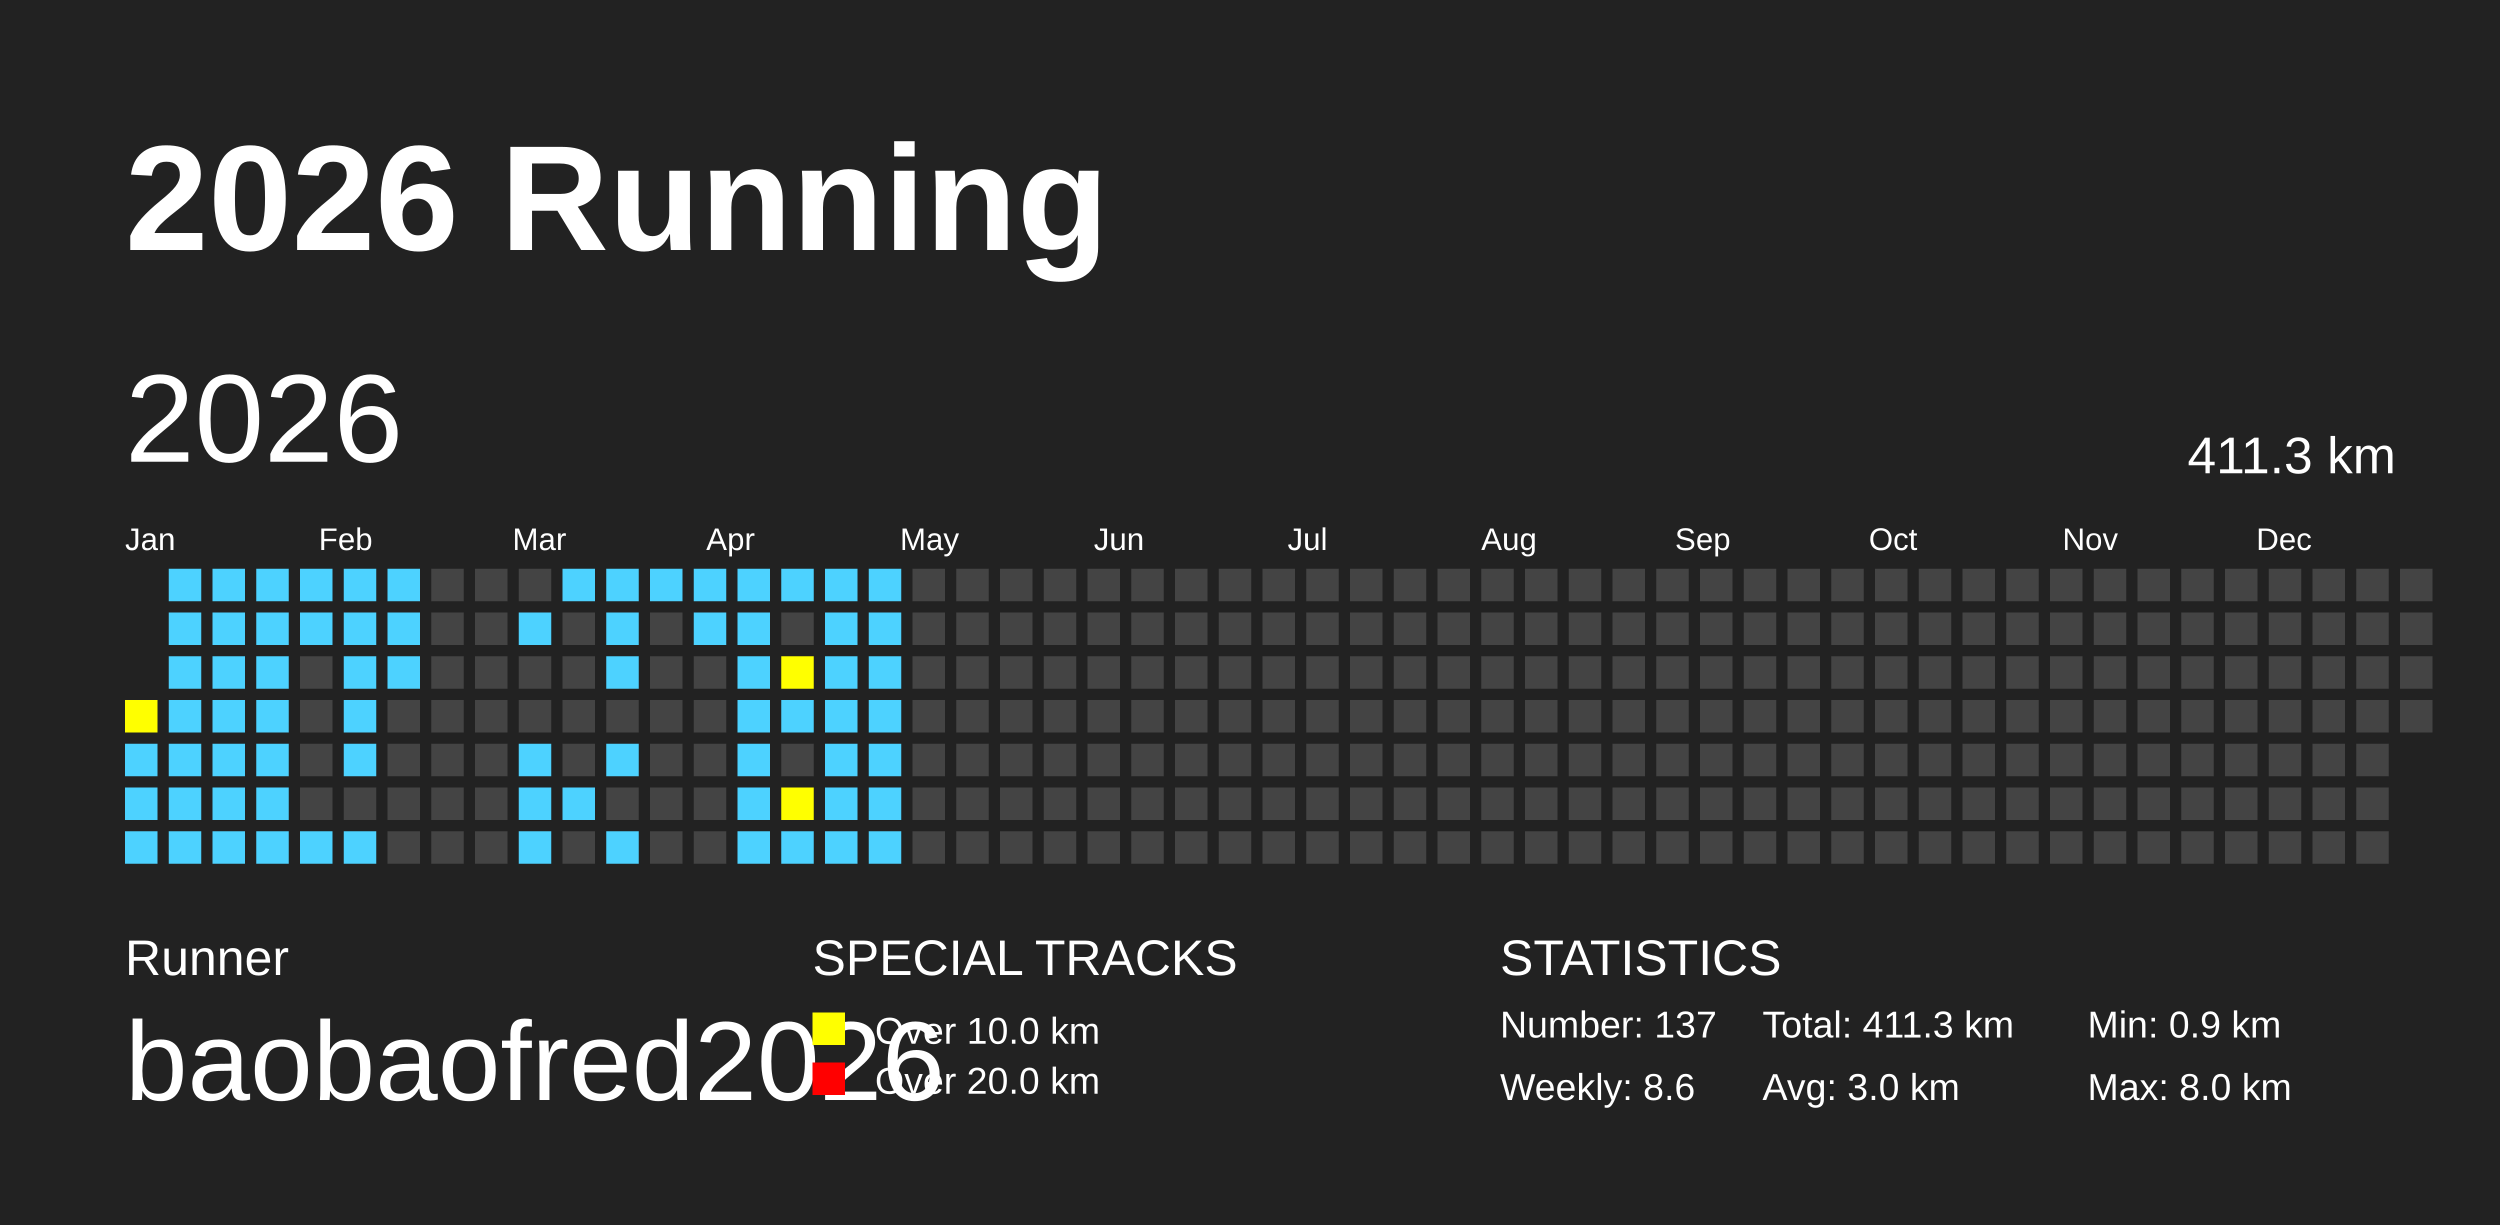
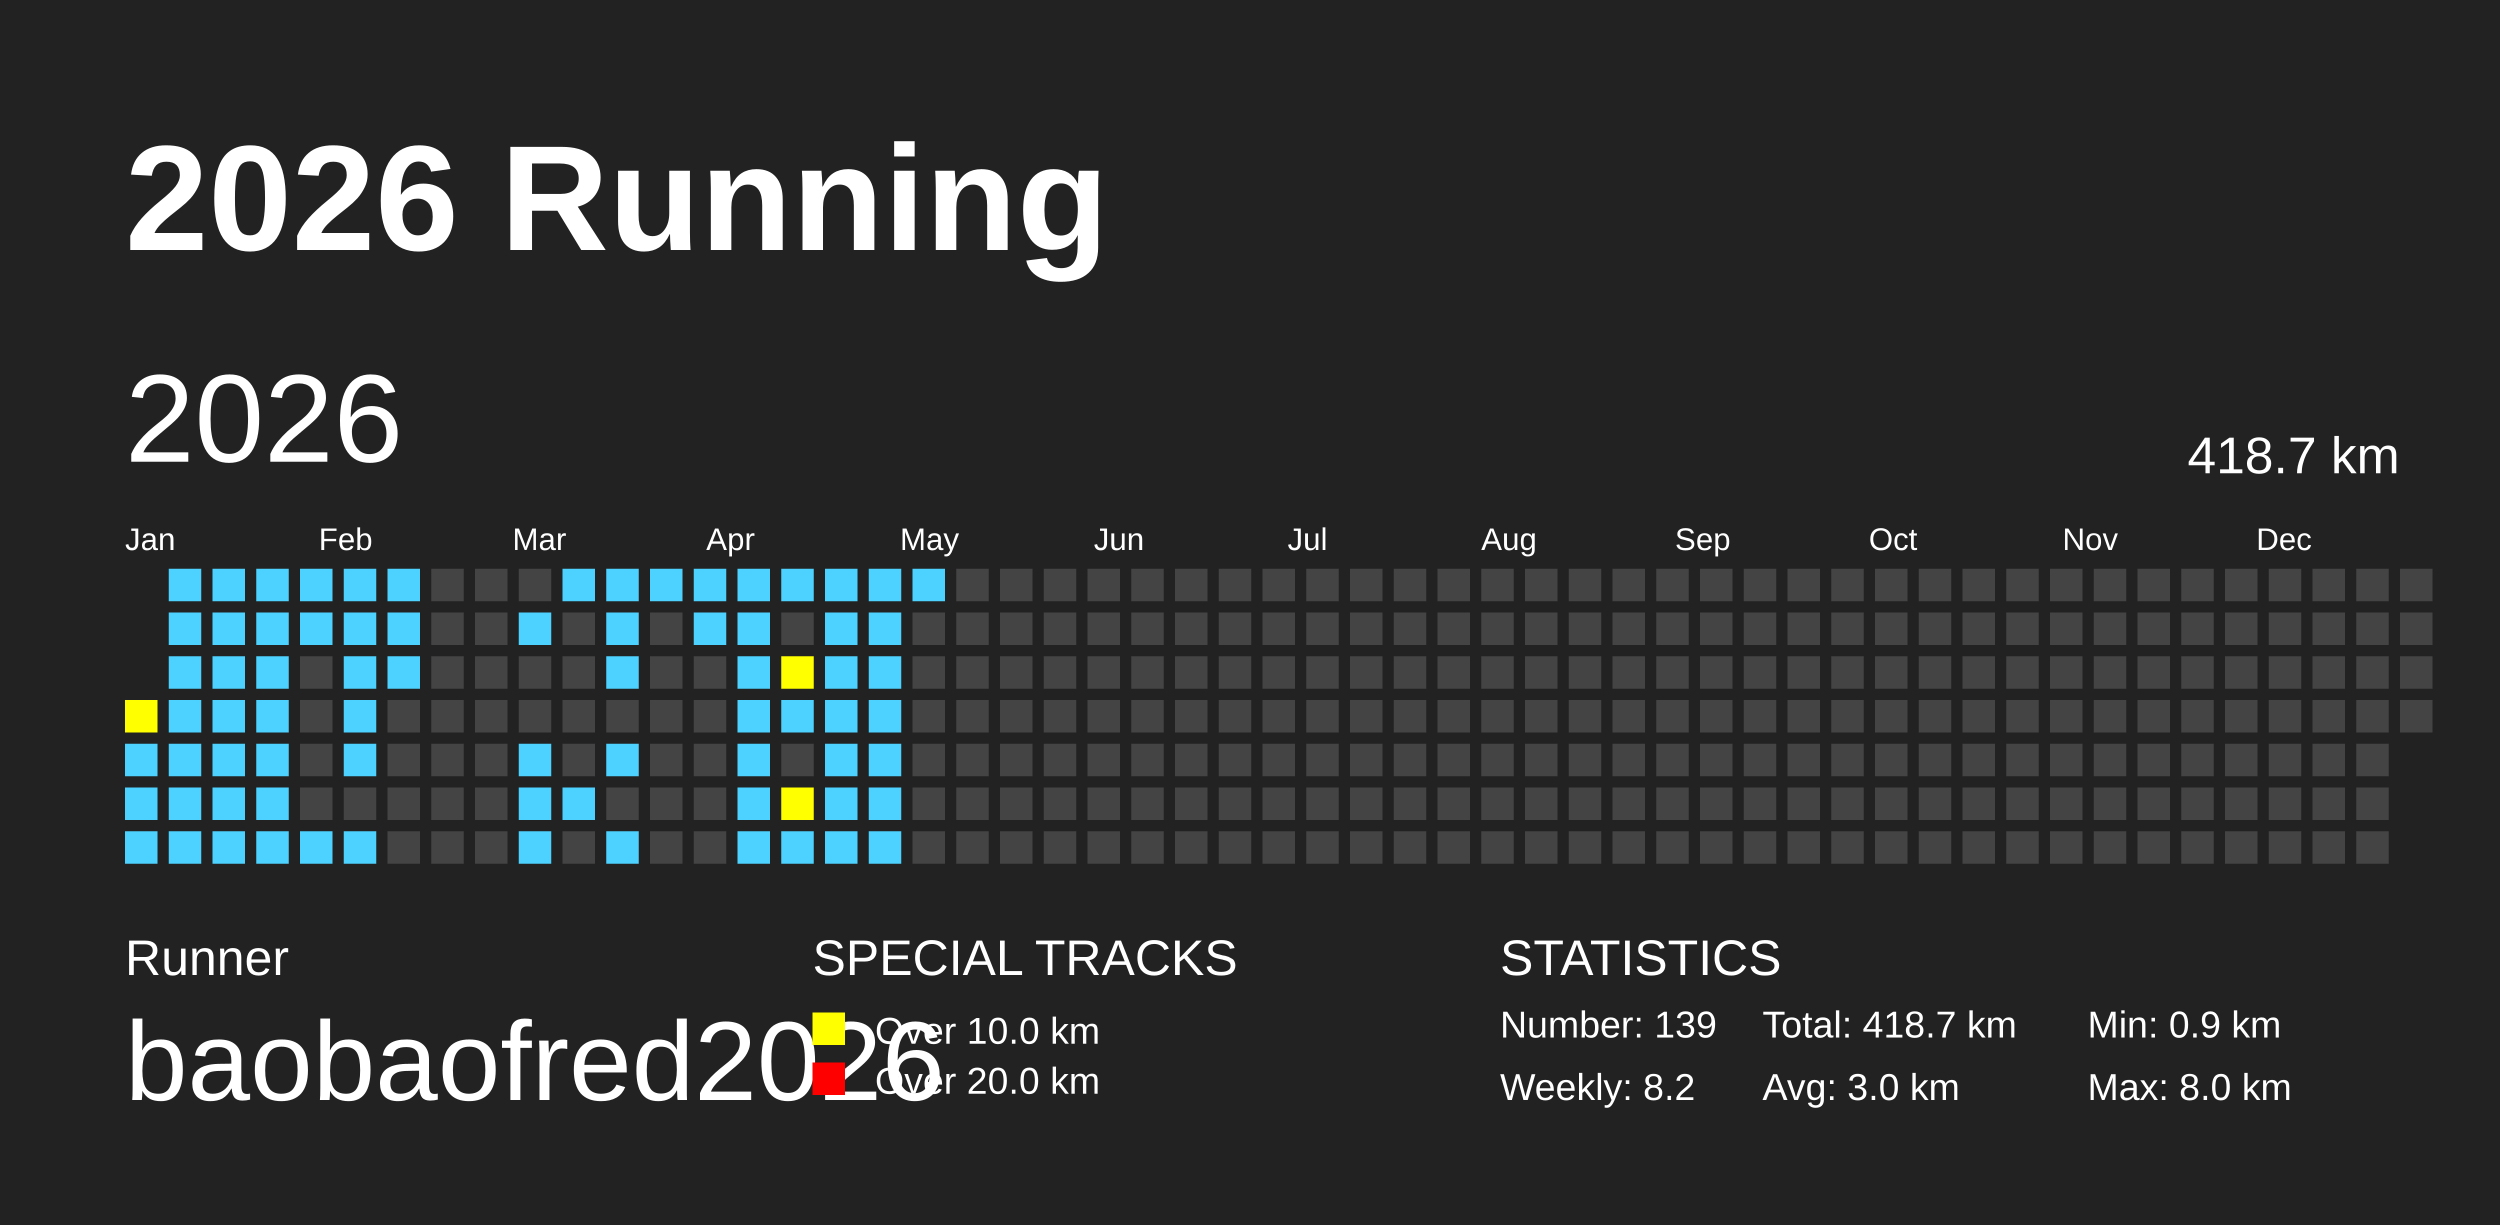
<svg xmlns="http://www.w3.org/2000/svg" baseProfile="full" height="98mm" version="1.1" viewBox="0,0,200,98" width="200mm">
  <defs />
  <rect fill="#222222" height="98" width="200" x="0" y="0" />
  <text fill="#FFFFFF" style="font-size:12px; font-family:Arial; font-weight:bold;" x="10" y="20">2026 Running</text>
  <text fill="#FFFFFF" style="font-size:4px; font-family:Arial" x="10" y="78">Runner</text>
  <text fill="#FFFFFF" style="font-size:9px; font-family:Arial" x="10" y="88">baobaofred2026</text>
  <text fill="#FFFFFF" style="font-size:4px; font-family:Arial" x="65" y="78">SPECIAL TRACKS</text>
  <rect fill="yellow" height="2.6" width="2.6" x="65" y="81" />
  <text fill="#FFFFFF" style="font-size:3px; font-family:Arial" x="70" y="83.5">Over 10.0 km</text>
  <rect fill="red" height="2.6" width="2.6" x="65" y="85" />
  <text fill="#FFFFFF" style="font-size:3px; font-family:Arial" x="70" y="87.5">Over 20.0 km</text>
  <text fill="#FFFFFF" style="font-size:4px; font-family:Arial" x="120" y="78">STATISTICS</text>
-   <text fill="#FFFFFF" style="font-size:3px; font-family:Arial" x="120" y="83">Number: 137</text>
-   <text fill="#FFFFFF" style="font-size:3px; font-family:Arial" x="120" y="88">Weekly: 8.6</text>
-   <text fill="#FFFFFF" style="font-size:3px; font-family:Arial" x="141" y="83">Total: 411.3 km</text>
+   <text fill="#FFFFFF" style="font-size:3px; font-family:Arial" x="120" y="83">Number: 139</text>
+   <text fill="#FFFFFF" style="font-size:3px; font-family:Arial" x="120" y="88">Weekly: 8.2</text>
+   <text fill="#FFFFFF" style="font-size:3px; font-family:Arial" x="141" y="83">Total: 418.7 km</text>
  <text fill="#FFFFFF" style="font-size:3px; font-family:Arial" x="141" y="88">Avg: 3.0 km</text>
  <text fill="#FFFFFF" style="font-size:3px; font-family:Arial" x="167" y="83">Min: 0.9 km</text>
  <text fill="#FFFFFF" style="font-size:3px; font-family:Arial" x="167" y="88">Max: 8.0 km</text>
  <text dominant-baseline="hanging" fill="#FFFFFF" style="font-size:10.0px; font-family:Arial;" x="10" y="30">2026</text>
-   <text dominant-baseline="hanging" fill="#FFFFFF" style="font-size:4.125px; font-family:Arial;" x="175" y="35">411.3 km</text>
+   <text dominant-baseline="hanging" fill="#FFFFFF" style="font-size:4.125px; font-family:Arial;" x="175" y="35">418.7 km</text>
  <text fill="#FFFFFF" style="font-size:2.5px; font-family:Arial" x="10.0" y="44">Jan</text>
  <text fill="#FFFFFF" style="font-size:2.5px; font-family:Arial" x="25.5" y="44">Feb</text>
  <text fill="#FFFFFF" style="font-size:2.5px; font-family:Arial" x="41.0" y="44">Mar</text>
  <text fill="#FFFFFF" style="font-size:2.5px; font-family:Arial" x="56.5" y="44">Apr</text>
  <text fill="#FFFFFF" style="font-size:2.5px; font-family:Arial" x="72.0" y="44">May</text>
  <text fill="#FFFFFF" style="font-size:2.5px; font-family:Arial" x="87.5" y="44">Jun</text>
  <text fill="#FFFFFF" style="font-size:2.5px; font-family:Arial" x="103.0" y="44">Jul</text>
  <text fill="#FFFFFF" style="font-size:2.5px; font-family:Arial" x="118.5" y="44">Aug</text>
  <text fill="#FFFFFF" style="font-size:2.5px; font-family:Arial" x="134.0" y="44">Sep</text>
  <text fill="#FFFFFF" style="font-size:2.5px; font-family:Arial" x="149.5" y="44">Oct</text>
  <text fill="#FFFFFF" style="font-size:2.5px; font-family:Arial" x="165.0" y="44">Nov</text>
  <text fill="#FFFFFF" style="font-size:2.5px; font-family:Arial" x="180.5" y="44">Dec</text>
  <rect fill="yellow" height="2.6" width="2.6" x="10.0" y="56.0" />
  <rect fill="#4DD2FF" height="2.6" width="2.6" x="10.0" y="59.5" />
  <rect fill="#4DD2FF" height="2.6" width="2.6" x="10.0" y="63.0" />
  <rect fill="#4DD2FF" height="2.6" width="2.6" x="10.0" y="66.5" />
  <rect fill="#4DD2FF" height="2.6" width="2.6" x="13.5" y="45.5" />
  <rect fill="#4DD2FF" height="2.6" width="2.6" x="13.5" y="49.0" />
  <rect fill="#4DD2FF" height="2.6" width="2.6" x="13.5" y="52.5" />
  <rect fill="#4DD2FF" height="2.6" width="2.6" x="13.5" y="56.0" />
  <rect fill="#4DD2FF" height="2.6" width="2.6" x="13.5" y="59.5" />
  <rect fill="#4DD2FF" height="2.6" width="2.6" x="13.5" y="63.0" />
  <rect fill="#4DD2FF" height="2.6" width="2.6" x="13.5" y="66.5" />
  <rect fill="#4DD2FF" height="2.6" width="2.6" x="17.0" y="45.5" />
  <rect fill="#4DD2FF" height="2.6" width="2.6" x="17.0" y="49.0" />
  <rect fill="#4DD2FF" height="2.6" width="2.6" x="17.0" y="52.5" />
  <rect fill="#4DD2FF" height="2.6" width="2.6" x="17.0" y="56.0" />
  <rect fill="#4DD2FF" height="2.6" width="2.6" x="17.0" y="59.5" />
  <rect fill="#4DD2FF" height="2.6" width="2.6" x="17.0" y="63.0" />
  <rect fill="#4DD2FF" height="2.6" width="2.6" x="17.0" y="66.5" />
  <rect fill="#4DD2FF" height="2.6" width="2.6" x="20.5" y="45.5" />
  <rect fill="#4DD2FF" height="2.6" width="2.6" x="20.5" y="49.0" />
  <rect fill="#4DD2FF" height="2.6" width="2.6" x="20.5" y="52.5" />
  <rect fill="#4DD2FF" height="2.6" width="2.6" x="20.5" y="56.0" />
  <rect fill="#4DD2FF" height="2.6" width="2.6" x="20.5" y="59.5" />
  <rect fill="#4DD2FF" height="2.6" width="2.6" x="20.5" y="63.0" />
  <rect fill="#4DD2FF" height="2.6" width="2.6" x="20.5" y="66.5" />
  <rect fill="#4DD2FF" height="2.6" width="2.6" x="24.0" y="45.5" />
  <rect fill="#4DD2FF" height="2.6" width="2.6" x="24.0" y="49.0" />
  <rect fill="#444444" height="2.6" width="2.6" x="24.0" y="52.5" />
  <rect fill="#444444" height="2.6" width="2.6" x="24.0" y="56.0" />
  <rect fill="#444444" height="2.6" width="2.6" x="24.0" y="59.5" />
  <rect fill="#444444" height="2.6" width="2.6" x="24.0" y="63.0" />
  <rect fill="#4DD2FF" height="2.6" width="2.6" x="24.0" y="66.5" />
  <rect fill="#4DD2FF" height="2.6" width="2.6" x="27.5" y="45.5" />
  <rect fill="#4DD2FF" height="2.6" width="2.6" x="27.5" y="49.0" />
  <rect fill="#4DD2FF" height="2.6" width="2.6" x="27.5" y="52.5" />
  <rect fill="#4DD2FF" height="2.6" width="2.6" x="27.5" y="56.0" />
  <rect fill="#4DD2FF" height="2.6" width="2.6" x="27.5" y="59.5" />
  <rect fill="#444444" height="2.6" width="2.6" x="27.5" y="63.0" />
  <rect fill="#4DD2FF" height="2.6" width="2.6" x="27.5" y="66.5" />
  <rect fill="#4DD2FF" height="2.6" width="2.6" x="31.0" y="45.5" />
  <rect fill="#4DD2FF" height="2.6" width="2.6" x="31.0" y="49.0" />
  <rect fill="#4DD2FF" height="2.6" width="2.6" x="31.0" y="52.5" />
  <rect fill="#444444" height="2.6" width="2.6" x="31.0" y="56.0" />
  <rect fill="#444444" height="2.6" width="2.6" x="31.0" y="59.5" />
  <rect fill="#444444" height="2.6" width="2.6" x="31.0" y="63.0" />
  <rect fill="#444444" height="2.6" width="2.6" x="31.0" y="66.5" />
  <rect fill="#444444" height="2.6" width="2.6" x="34.5" y="45.5" />
  <rect fill="#444444" height="2.6" width="2.6" x="34.5" y="49.0" />
  <rect fill="#444444" height="2.6" width="2.6" x="34.5" y="52.5" />
  <rect fill="#444444" height="2.6" width="2.6" x="34.5" y="56.0" />
  <rect fill="#444444" height="2.6" width="2.6" x="34.5" y="59.5" />
  <rect fill="#444444" height="2.6" width="2.6" x="34.5" y="63.0" />
  <rect fill="#444444" height="2.6" width="2.6" x="34.5" y="66.5" />
  <rect fill="#444444" height="2.6" width="2.6" x="38.0" y="45.5" />
  <rect fill="#444444" height="2.6" width="2.6" x="38.0" y="49.0" />
  <rect fill="#444444" height="2.6" width="2.6" x="38.0" y="52.5" />
  <rect fill="#444444" height="2.6" width="2.6" x="38.0" y="56.0" />
  <rect fill="#444444" height="2.6" width="2.6" x="38.0" y="59.5" />
  <rect fill="#444444" height="2.6" width="2.6" x="38.0" y="63.0" />
  <rect fill="#444444" height="2.6" width="2.6" x="38.0" y="66.5" />
  <rect fill="#444444" height="2.6" width="2.6" x="41.5" y="45.5" />
  <rect fill="#4DD2FF" height="2.6" width="2.6" x="41.5" y="49.0" />
  <rect fill="#444444" height="2.6" width="2.6" x="41.5" y="52.5" />
  <rect fill="#444444" height="2.6" width="2.6" x="41.5" y="56.0" />
  <rect fill="#4DD2FF" height="2.6" width="2.6" x="41.5" y="59.5" />
  <rect fill="#4DD2FF" height="2.6" width="2.6" x="41.5" y="63.0" />
  <rect fill="#4DD2FF" height="2.6" width="2.6" x="41.5" y="66.5" />
  <rect fill="#4DD2FF" height="2.6" width="2.6" x="45.0" y="45.5" />
  <rect fill="#444444" height="2.6" width="2.6" x="45.0" y="49.0" />
  <rect fill="#444444" height="2.6" width="2.6" x="45.0" y="52.5" />
  <rect fill="#444444" height="2.6" width="2.6" x="45.0" y="56.0" />
  <rect fill="#444444" height="2.6" width="2.6" x="45.0" y="59.5" />
  <rect fill="#4DD2FF" height="2.6" width="2.6" x="45.0" y="63.0" />
  <rect fill="#444444" height="2.6" width="2.6" x="45.0" y="66.5" />
  <rect fill="#4DD2FF" height="2.6" width="2.6" x="48.5" y="45.5" />
  <rect fill="#4DD2FF" height="2.6" width="2.6" x="48.5" y="49.0" />
  <rect fill="#4DD2FF" height="2.6" width="2.6" x="48.5" y="52.5" />
  <rect fill="#444444" height="2.6" width="2.6" x="48.5" y="56.0" />
  <rect fill="#4DD2FF" height="2.6" width="2.6" x="48.5" y="59.5" />
  <rect fill="#444444" height="2.6" width="2.6" x="48.5" y="63.0" />
  <rect fill="#4DD2FF" height="2.6" width="2.6" x="48.5" y="66.5" />
  <rect fill="#4DD2FF" height="2.6" width="2.6" x="52.0" y="45.5" />
  <rect fill="#444444" height="2.6" width="2.6" x="52.0" y="49.0" />
  <rect fill="#444444" height="2.6" width="2.6" x="52.0" y="52.5" />
  <rect fill="#444444" height="2.6" width="2.6" x="52.0" y="56.0" />
  <rect fill="#444444" height="2.6" width="2.6" x="52.0" y="59.5" />
  <rect fill="#444444" height="2.6" width="2.6" x="52.0" y="63.0" />
  <rect fill="#444444" height="2.6" width="2.6" x="52.0" y="66.5" />
  <rect fill="#4DD2FF" height="2.6" width="2.6" x="55.5" y="45.5" />
  <rect fill="#4DD2FF" height="2.6" width="2.6" x="55.5" y="49.0" />
  <rect fill="#444444" height="2.6" width="2.6" x="55.5" y="52.5" />
  <rect fill="#444444" height="2.6" width="2.6" x="55.5" y="56.0" />
  <rect fill="#444444" height="2.6" width="2.6" x="55.5" y="59.5" />
  <rect fill="#444444" height="2.6" width="2.6" x="55.5" y="63.0" />
  <rect fill="#444444" height="2.6" width="2.6" x="55.5" y="66.5" />
  <rect fill="#4DD2FF" height="2.6" width="2.6" x="59.0" y="45.5" />
  <rect fill="#4DD2FF" height="2.6" width="2.6" x="59.0" y="49.0" />
  <rect fill="#4DD2FF" height="2.6" width="2.6" x="59.0" y="52.5" />
  <rect fill="#4DD2FF" height="2.6" width="2.6" x="59.0" y="56.0" />
  <rect fill="#4DD2FF" height="2.6" width="2.6" x="59.0" y="59.5" />
  <rect fill="#4DD2FF" height="2.6" width="2.6" x="59.0" y="63.0" />
  <rect fill="#4DD2FF" height="2.6" width="2.6" x="59.0" y="66.5" />
  <rect fill="#4DD2FF" height="2.6" width="2.6" x="62.5" y="45.5" />
  <rect fill="#444444" height="2.6" width="2.6" x="62.5" y="49.0" />
  <rect fill="yellow" height="2.6" width="2.6" x="62.5" y="52.5" />
  <rect fill="#4DD2FF" height="2.6" width="2.6" x="62.5" y="56.0" />
  <rect fill="#444444" height="2.6" width="2.6" x="62.5" y="59.5" />
  <rect fill="yellow" height="2.6" width="2.6" x="62.5" y="63.0" />
  <rect fill="#4DD2FF" height="2.6" width="2.6" x="62.5" y="66.5" />
  <rect fill="#4DD2FF" height="2.6" width="2.6" x="66.0" y="45.5" />
  <rect fill="#4DD2FF" height="2.6" width="2.6" x="66.0" y="49.0" />
  <rect fill="#4DD2FF" height="2.6" width="2.6" x="66.0" y="52.5" />
  <rect fill="#4DD2FF" height="2.6" width="2.6" x="66.0" y="56.0" />
  <rect fill="#4DD2FF" height="2.6" width="2.6" x="66.0" y="59.5" />
  <rect fill="#4DD2FF" height="2.6" width="2.6" x="66.0" y="63.0" />
  <rect fill="#4DD2FF" height="2.6" width="2.6" x="66.0" y="66.5" />
  <rect fill="#4DD2FF" height="2.6" width="2.6" x="69.5" y="45.5" />
  <rect fill="#4DD2FF" height="2.6" width="2.6" x="69.5" y="49.0" />
  <rect fill="#4DD2FF" height="2.6" width="2.6" x="69.5" y="52.5" />
  <rect fill="#4DD2FF" height="2.6" width="2.6" x="69.5" y="56.0" />
  <rect fill="#4DD2FF" height="2.6" width="2.6" x="69.5" y="59.5" />
  <rect fill="#4DD2FF" height="2.6" width="2.6" x="69.5" y="63.0" />
  <rect fill="#4DD2FF" height="2.6" width="2.6" x="69.5" y="66.5" />
-   <rect fill="#444444" height="2.6" width="2.6" x="73.0" y="45.5" />
+   <rect fill="#4DD2FF" height="2.6" width="2.6" x="73.0" y="45.5" />
  <rect fill="#444444" height="2.6" width="2.6" x="73.0" y="49.0" />
  <rect fill="#444444" height="2.6" width="2.6" x="73.0" y="52.5" />
  <rect fill="#444444" height="2.6" width="2.6" x="73.0" y="56.0" />
  <rect fill="#444444" height="2.6" width="2.6" x="73.0" y="59.5" />
  <rect fill="#444444" height="2.6" width="2.6" x="73.0" y="63.0" />
  <rect fill="#444444" height="2.6" width="2.6" x="73.0" y="66.5" />
  <rect fill="#444444" height="2.6" width="2.6" x="76.5" y="45.5" />
  <rect fill="#444444" height="2.6" width="2.6" x="76.5" y="49.0" />
  <rect fill="#444444" height="2.6" width="2.6" x="76.5" y="52.5" />
  <rect fill="#444444" height="2.6" width="2.6" x="76.5" y="56.0" />
  <rect fill="#444444" height="2.6" width="2.6" x="76.5" y="59.5" />
  <rect fill="#444444" height="2.6" width="2.6" x="76.5" y="63.0" />
  <rect fill="#444444" height="2.6" width="2.6" x="76.5" y="66.5" />
  <rect fill="#444444" height="2.6" width="2.6" x="80.0" y="45.5" />
  <rect fill="#444444" height="2.6" width="2.6" x="80.0" y="49.0" />
  <rect fill="#444444" height="2.6" width="2.6" x="80.0" y="52.5" />
  <rect fill="#444444" height="2.6" width="2.6" x="80.0" y="56.0" />
  <rect fill="#444444" height="2.6" width="2.6" x="80.0" y="59.5" />
  <rect fill="#444444" height="2.6" width="2.6" x="80.0" y="63.0" />
  <rect fill="#444444" height="2.6" width="2.6" x="80.0" y="66.5" />
  <rect fill="#444444" height="2.6" width="2.6" x="83.5" y="45.5" />
  <rect fill="#444444" height="2.6" width="2.6" x="83.5" y="49.0" />
  <rect fill="#444444" height="2.6" width="2.6" x="83.5" y="52.5" />
  <rect fill="#444444" height="2.6" width="2.6" x="83.5" y="56.0" />
  <rect fill="#444444" height="2.6" width="2.6" x="83.5" y="59.5" />
  <rect fill="#444444" height="2.6" width="2.6" x="83.5" y="63.0" />
  <rect fill="#444444" height="2.6" width="2.6" x="83.5" y="66.5" />
  <rect fill="#444444" height="2.6" width="2.6" x="87.0" y="45.5" />
  <rect fill="#444444" height="2.6" width="2.6" x="87.0" y="49.0" />
  <rect fill="#444444" height="2.6" width="2.6" x="87.0" y="52.5" />
  <rect fill="#444444" height="2.6" width="2.6" x="87.0" y="56.0" />
  <rect fill="#444444" height="2.6" width="2.6" x="87.0" y="59.5" />
  <rect fill="#444444" height="2.6" width="2.6" x="87.0" y="63.0" />
  <rect fill="#444444" height="2.6" width="2.6" x="87.0" y="66.5" />
  <rect fill="#444444" height="2.6" width="2.6" x="90.5" y="45.5" />
  <rect fill="#444444" height="2.6" width="2.6" x="90.5" y="49.0" />
  <rect fill="#444444" height="2.6" width="2.6" x="90.5" y="52.5" />
  <rect fill="#444444" height="2.6" width="2.6" x="90.5" y="56.0" />
  <rect fill="#444444" height="2.6" width="2.6" x="90.5" y="59.5" />
  <rect fill="#444444" height="2.6" width="2.6" x="90.5" y="63.0" />
  <rect fill="#444444" height="2.6" width="2.6" x="90.5" y="66.5" />
  <rect fill="#444444" height="2.6" width="2.6" x="94.0" y="45.5" />
  <rect fill="#444444" height="2.6" width="2.6" x="94.0" y="49.0" />
  <rect fill="#444444" height="2.6" width="2.6" x="94.0" y="52.5" />
  <rect fill="#444444" height="2.6" width="2.6" x="94.0" y="56.0" />
  <rect fill="#444444" height="2.6" width="2.6" x="94.0" y="59.5" />
  <rect fill="#444444" height="2.6" width="2.6" x="94.0" y="63.0" />
  <rect fill="#444444" height="2.6" width="2.6" x="94.0" y="66.5" />
  <rect fill="#444444" height="2.6" width="2.6" x="97.5" y="45.5" />
  <rect fill="#444444" height="2.6" width="2.6" x="97.5" y="49.0" />
  <rect fill="#444444" height="2.6" width="2.6" x="97.5" y="52.5" />
  <rect fill="#444444" height="2.6" width="2.6" x="97.5" y="56.0" />
  <rect fill="#444444" height="2.6" width="2.6" x="97.5" y="59.5" />
  <rect fill="#444444" height="2.6" width="2.6" x="97.5" y="63.0" />
  <rect fill="#444444" height="2.6" width="2.6" x="97.5" y="66.5" />
  <rect fill="#444444" height="2.6" width="2.6" x="101.0" y="45.5" />
  <rect fill="#444444" height="2.6" width="2.6" x="101.0" y="49.0" />
  <rect fill="#444444" height="2.6" width="2.6" x="101.0" y="52.5" />
  <rect fill="#444444" height="2.6" width="2.6" x="101.0" y="56.0" />
  <rect fill="#444444" height="2.6" width="2.6" x="101.0" y="59.5" />
  <rect fill="#444444" height="2.6" width="2.6" x="101.0" y="63.0" />
  <rect fill="#444444" height="2.6" width="2.6" x="101.0" y="66.5" />
  <rect fill="#444444" height="2.6" width="2.6" x="104.5" y="45.5" />
  <rect fill="#444444" height="2.6" width="2.6" x="104.5" y="49.0" />
  <rect fill="#444444" height="2.6" width="2.6" x="104.5" y="52.5" />
  <rect fill="#444444" height="2.6" width="2.6" x="104.5" y="56.0" />
  <rect fill="#444444" height="2.6" width="2.6" x="104.5" y="59.5" />
  <rect fill="#444444" height="2.6" width="2.6" x="104.5" y="63.0" />
  <rect fill="#444444" height="2.6" width="2.6" x="104.5" y="66.5" />
  <rect fill="#444444" height="2.6" width="2.6" x="108.0" y="45.5" />
  <rect fill="#444444" height="2.6" width="2.6" x="108.0" y="49.0" />
  <rect fill="#444444" height="2.6" width="2.6" x="108.0" y="52.5" />
  <rect fill="#444444" height="2.6" width="2.6" x="108.0" y="56.0" />
  <rect fill="#444444" height="2.6" width="2.6" x="108.0" y="59.5" />
  <rect fill="#444444" height="2.6" width="2.6" x="108.0" y="63.0" />
  <rect fill="#444444" height="2.6" width="2.6" x="108.0" y="66.5" />
  <rect fill="#444444" height="2.6" width="2.6" x="111.5" y="45.5" />
  <rect fill="#444444" height="2.6" width="2.6" x="111.5" y="49.0" />
  <rect fill="#444444" height="2.6" width="2.6" x="111.5" y="52.5" />
  <rect fill="#444444" height="2.6" width="2.6" x="111.5" y="56.0" />
  <rect fill="#444444" height="2.6" width="2.6" x="111.5" y="59.5" />
  <rect fill="#444444" height="2.6" width="2.6" x="111.5" y="63.0" />
  <rect fill="#444444" height="2.6" width="2.6" x="111.5" y="66.5" />
  <rect fill="#444444" height="2.6" width="2.6" x="115.0" y="45.5" />
  <rect fill="#444444" height="2.6" width="2.6" x="115.0" y="49.0" />
  <rect fill="#444444" height="2.6" width="2.6" x="115.0" y="52.5" />
  <rect fill="#444444" height="2.6" width="2.6" x="115.0" y="56.0" />
  <rect fill="#444444" height="2.6" width="2.6" x="115.0" y="59.5" />
  <rect fill="#444444" height="2.6" width="2.6" x="115.0" y="63.0" />
  <rect fill="#444444" height="2.6" width="2.6" x="115.0" y="66.5" />
  <rect fill="#444444" height="2.6" width="2.6" x="118.5" y="45.5" />
  <rect fill="#444444" height="2.6" width="2.6" x="118.5" y="49.0" />
  <rect fill="#444444" height="2.6" width="2.6" x="118.5" y="52.5" />
  <rect fill="#444444" height="2.6" width="2.6" x="118.5" y="56.0" />
  <rect fill="#444444" height="2.6" width="2.6" x="118.5" y="59.5" />
  <rect fill="#444444" height="2.6" width="2.6" x="118.5" y="63.0" />
  <rect fill="#444444" height="2.6" width="2.6" x="118.5" y="66.5" />
  <rect fill="#444444" height="2.6" width="2.6" x="122.0" y="45.5" />
  <rect fill="#444444" height="2.6" width="2.6" x="122.0" y="49.0" />
  <rect fill="#444444" height="2.6" width="2.6" x="122.0" y="52.5" />
  <rect fill="#444444" height="2.6" width="2.6" x="122.0" y="56.0" />
  <rect fill="#444444" height="2.6" width="2.6" x="122.0" y="59.5" />
  <rect fill="#444444" height="2.6" width="2.6" x="122.0" y="63.0" />
  <rect fill="#444444" height="2.6" width="2.6" x="122.0" y="66.5" />
  <rect fill="#444444" height="2.6" width="2.6" x="125.5" y="45.5" />
  <rect fill="#444444" height="2.6" width="2.6" x="125.5" y="49.0" />
  <rect fill="#444444" height="2.6" width="2.6" x="125.5" y="52.5" />
  <rect fill="#444444" height="2.6" width="2.6" x="125.5" y="56.0" />
  <rect fill="#444444" height="2.6" width="2.6" x="125.5" y="59.5" />
  <rect fill="#444444" height="2.6" width="2.6" x="125.5" y="63.0" />
  <rect fill="#444444" height="2.6" width="2.6" x="125.5" y="66.5" />
  <rect fill="#444444" height="2.6" width="2.6" x="129.0" y="45.5" />
  <rect fill="#444444" height="2.6" width="2.6" x="129.0" y="49.0" />
  <rect fill="#444444" height="2.6" width="2.6" x="129.0" y="52.5" />
  <rect fill="#444444" height="2.6" width="2.6" x="129.0" y="56.0" />
  <rect fill="#444444" height="2.6" width="2.6" x="129.0" y="59.5" />
  <rect fill="#444444" height="2.6" width="2.6" x="129.0" y="63.0" />
  <rect fill="#444444" height="2.6" width="2.6" x="129.0" y="66.5" />
  <rect fill="#444444" height="2.6" width="2.6" x="132.5" y="45.5" />
  <rect fill="#444444" height="2.6" width="2.6" x="132.5" y="49.0" />
  <rect fill="#444444" height="2.6" width="2.6" x="132.5" y="52.5" />
  <rect fill="#444444" height="2.6" width="2.6" x="132.5" y="56.0" />
  <rect fill="#444444" height="2.6" width="2.6" x="132.5" y="59.5" />
  <rect fill="#444444" height="2.6" width="2.6" x="132.5" y="63.0" />
  <rect fill="#444444" height="2.6" width="2.6" x="132.5" y="66.5" />
  <rect fill="#444444" height="2.6" width="2.6" x="136.0" y="45.5" />
  <rect fill="#444444" height="2.6" width="2.6" x="136.0" y="49.0" />
  <rect fill="#444444" height="2.6" width="2.6" x="136.0" y="52.5" />
  <rect fill="#444444" height="2.6" width="2.6" x="136.0" y="56.0" />
  <rect fill="#444444" height="2.6" width="2.6" x="136.0" y="59.5" />
  <rect fill="#444444" height="2.6" width="2.6" x="136.0" y="63.0" />
  <rect fill="#444444" height="2.6" width="2.6" x="136.0" y="66.5" />
  <rect fill="#444444" height="2.6" width="2.6" x="139.5" y="45.5" />
  <rect fill="#444444" height="2.6" width="2.6" x="139.5" y="49.0" />
  <rect fill="#444444" height="2.6" width="2.6" x="139.5" y="52.5" />
  <rect fill="#444444" height="2.6" width="2.6" x="139.5" y="56.0" />
  <rect fill="#444444" height="2.6" width="2.6" x="139.5" y="59.5" />
  <rect fill="#444444" height="2.6" width="2.6" x="139.5" y="63.0" />
  <rect fill="#444444" height="2.6" width="2.6" x="139.5" y="66.5" />
  <rect fill="#444444" height="2.6" width="2.6" x="143.0" y="45.5" />
  <rect fill="#444444" height="2.6" width="2.6" x="143.0" y="49.0" />
  <rect fill="#444444" height="2.6" width="2.6" x="143.0" y="52.5" />
  <rect fill="#444444" height="2.6" width="2.6" x="143.0" y="56.0" />
  <rect fill="#444444" height="2.6" width="2.6" x="143.0" y="59.5" />
  <rect fill="#444444" height="2.6" width="2.6" x="143.0" y="63.0" />
  <rect fill="#444444" height="2.6" width="2.6" x="143.0" y="66.5" />
  <rect fill="#444444" height="2.6" width="2.6" x="146.5" y="45.5" />
  <rect fill="#444444" height="2.6" width="2.6" x="146.5" y="49.0" />
  <rect fill="#444444" height="2.6" width="2.6" x="146.5" y="52.5" />
  <rect fill="#444444" height="2.6" width="2.6" x="146.5" y="56.0" />
  <rect fill="#444444" height="2.6" width="2.6" x="146.5" y="59.5" />
  <rect fill="#444444" height="2.6" width="2.6" x="146.5" y="63.0" />
  <rect fill="#444444" height="2.6" width="2.6" x="146.5" y="66.5" />
  <rect fill="#444444" height="2.6" width="2.6" x="150.0" y="45.5" />
  <rect fill="#444444" height="2.6" width="2.6" x="150.0" y="49.0" />
  <rect fill="#444444" height="2.6" width="2.6" x="150.0" y="52.5" />
  <rect fill="#444444" height="2.6" width="2.6" x="150.0" y="56.0" />
  <rect fill="#444444" height="2.6" width="2.6" x="150.0" y="59.5" />
  <rect fill="#444444" height="2.6" width="2.6" x="150.0" y="63.0" />
  <rect fill="#444444" height="2.6" width="2.6" x="150.0" y="66.5" />
  <rect fill="#444444" height="2.6" width="2.6" x="153.5" y="45.5" />
  <rect fill="#444444" height="2.6" width="2.6" x="153.5" y="49.0" />
  <rect fill="#444444" height="2.6" width="2.6" x="153.5" y="52.5" />
  <rect fill="#444444" height="2.6" width="2.6" x="153.5" y="56.0" />
  <rect fill="#444444" height="2.6" width="2.6" x="153.5" y="59.5" />
  <rect fill="#444444" height="2.6" width="2.6" x="153.5" y="63.0" />
  <rect fill="#444444" height="2.6" width="2.6" x="153.5" y="66.5" />
  <rect fill="#444444" height="2.6" width="2.6" x="157.0" y="45.5" />
  <rect fill="#444444" height="2.6" width="2.6" x="157.0" y="49.0" />
  <rect fill="#444444" height="2.6" width="2.6" x="157.0" y="52.5" />
  <rect fill="#444444" height="2.6" width="2.6" x="157.0" y="56.0" />
  <rect fill="#444444" height="2.6" width="2.6" x="157.0" y="59.5" />
  <rect fill="#444444" height="2.6" width="2.6" x="157.0" y="63.0" />
  <rect fill="#444444" height="2.6" width="2.6" x="157.0" y="66.5" />
  <rect fill="#444444" height="2.6" width="2.6" x="160.5" y="45.5" />
  <rect fill="#444444" height="2.6" width="2.6" x="160.5" y="49.0" />
  <rect fill="#444444" height="2.6" width="2.6" x="160.5" y="52.5" />
  <rect fill="#444444" height="2.6" width="2.6" x="160.5" y="56.0" />
  <rect fill="#444444" height="2.6" width="2.6" x="160.5" y="59.5" />
  <rect fill="#444444" height="2.6" width="2.6" x="160.5" y="63.0" />
  <rect fill="#444444" height="2.6" width="2.6" x="160.5" y="66.5" />
  <rect fill="#444444" height="2.6" width="2.6" x="164.0" y="45.5" />
  <rect fill="#444444" height="2.6" width="2.6" x="164.0" y="49.0" />
  <rect fill="#444444" height="2.6" width="2.6" x="164.0" y="52.5" />
  <rect fill="#444444" height="2.6" width="2.6" x="164.0" y="56.0" />
  <rect fill="#444444" height="2.6" width="2.6" x="164.0" y="59.5" />
  <rect fill="#444444" height="2.6" width="2.6" x="164.0" y="63.0" />
  <rect fill="#444444" height="2.6" width="2.6" x="164.0" y="66.5" />
  <rect fill="#444444" height="2.6" width="2.6" x="167.5" y="45.5" />
  <rect fill="#444444" height="2.6" width="2.6" x="167.5" y="49.0" />
  <rect fill="#444444" height="2.6" width="2.6" x="167.5" y="52.5" />
  <rect fill="#444444" height="2.6" width="2.6" x="167.5" y="56.0" />
  <rect fill="#444444" height="2.6" width="2.6" x="167.5" y="59.5" />
  <rect fill="#444444" height="2.6" width="2.6" x="167.5" y="63.0" />
  <rect fill="#444444" height="2.6" width="2.6" x="167.5" y="66.5" />
  <rect fill="#444444" height="2.6" width="2.6" x="171.0" y="45.5" />
  <rect fill="#444444" height="2.6" width="2.6" x="171.0" y="49.0" />
  <rect fill="#444444" height="2.6" width="2.6" x="171.0" y="52.5" />
  <rect fill="#444444" height="2.6" width="2.6" x="171.0" y="56.0" />
  <rect fill="#444444" height="2.6" width="2.6" x="171.0" y="59.5" />
  <rect fill="#444444" height="2.6" width="2.6" x="171.0" y="63.0" />
  <rect fill="#444444" height="2.6" width="2.6" x="171.0" y="66.5" />
  <rect fill="#444444" height="2.6" width="2.6" x="174.5" y="45.5" />
  <rect fill="#444444" height="2.6" width="2.6" x="174.5" y="49.0" />
  <rect fill="#444444" height="2.6" width="2.6" x="174.5" y="52.5" />
  <rect fill="#444444" height="2.6" width="2.6" x="174.5" y="56.0" />
  <rect fill="#444444" height="2.6" width="2.6" x="174.5" y="59.5" />
  <rect fill="#444444" height="2.6" width="2.6" x="174.5" y="63.0" />
  <rect fill="#444444" height="2.6" width="2.6" x="174.5" y="66.5" />
  <rect fill="#444444" height="2.6" width="2.6" x="178.0" y="45.5" />
  <rect fill="#444444" height="2.6" width="2.6" x="178.0" y="49.0" />
  <rect fill="#444444" height="2.6" width="2.6" x="178.0" y="52.5" />
  <rect fill="#444444" height="2.6" width="2.6" x="178.0" y="56.0" />
  <rect fill="#444444" height="2.6" width="2.6" x="178.0" y="59.5" />
  <rect fill="#444444" height="2.6" width="2.6" x="178.0" y="63.0" />
  <rect fill="#444444" height="2.6" width="2.6" x="178.0" y="66.5" />
  <rect fill="#444444" height="2.6" width="2.6" x="181.5" y="45.5" />
  <rect fill="#444444" height="2.6" width="2.6" x="181.5" y="49.0" />
  <rect fill="#444444" height="2.6" width="2.6" x="181.5" y="52.5" />
  <rect fill="#444444" height="2.6" width="2.6" x="181.5" y="56.0" />
  <rect fill="#444444" height="2.6" width="2.6" x="181.5" y="59.5" />
  <rect fill="#444444" height="2.6" width="2.6" x="181.5" y="63.0" />
  <rect fill="#444444" height="2.6" width="2.6" x="181.5" y="66.5" />
  <rect fill="#444444" height="2.6" width="2.6" x="185.0" y="45.5" />
  <rect fill="#444444" height="2.6" width="2.6" x="185.0" y="49.0" />
  <rect fill="#444444" height="2.6" width="2.6" x="185.0" y="52.5" />
  <rect fill="#444444" height="2.6" width="2.6" x="185.0" y="56.0" />
  <rect fill="#444444" height="2.6" width="2.6" x="185.0" y="59.5" />
  <rect fill="#444444" height="2.6" width="2.6" x="185.0" y="63.0" />
  <rect fill="#444444" height="2.6" width="2.6" x="185.0" y="66.5" />
  <rect fill="#444444" height="2.6" width="2.6" x="188.5" y="45.5" />
  <rect fill="#444444" height="2.6" width="2.6" x="188.5" y="49.0" />
  <rect fill="#444444" height="2.6" width="2.6" x="188.5" y="52.5" />
  <rect fill="#444444" height="2.6" width="2.6" x="188.5" y="56.0" />
  <rect fill="#444444" height="2.6" width="2.6" x="188.5" y="59.5" />
  <rect fill="#444444" height="2.6" width="2.6" x="188.5" y="63.0" />
  <rect fill="#444444" height="2.6" width="2.6" x="188.5" y="66.5" />
  <rect fill="#444444" height="2.6" width="2.6" x="192.0" y="45.5" />
  <rect fill="#444444" height="2.6" width="2.6" x="192.0" y="49.0" />
  <rect fill="#444444" height="2.6" width="2.6" x="192.0" y="52.5" />
  <rect fill="#444444" height="2.6" width="2.6" x="192.0" y="56.0" />
</svg>
